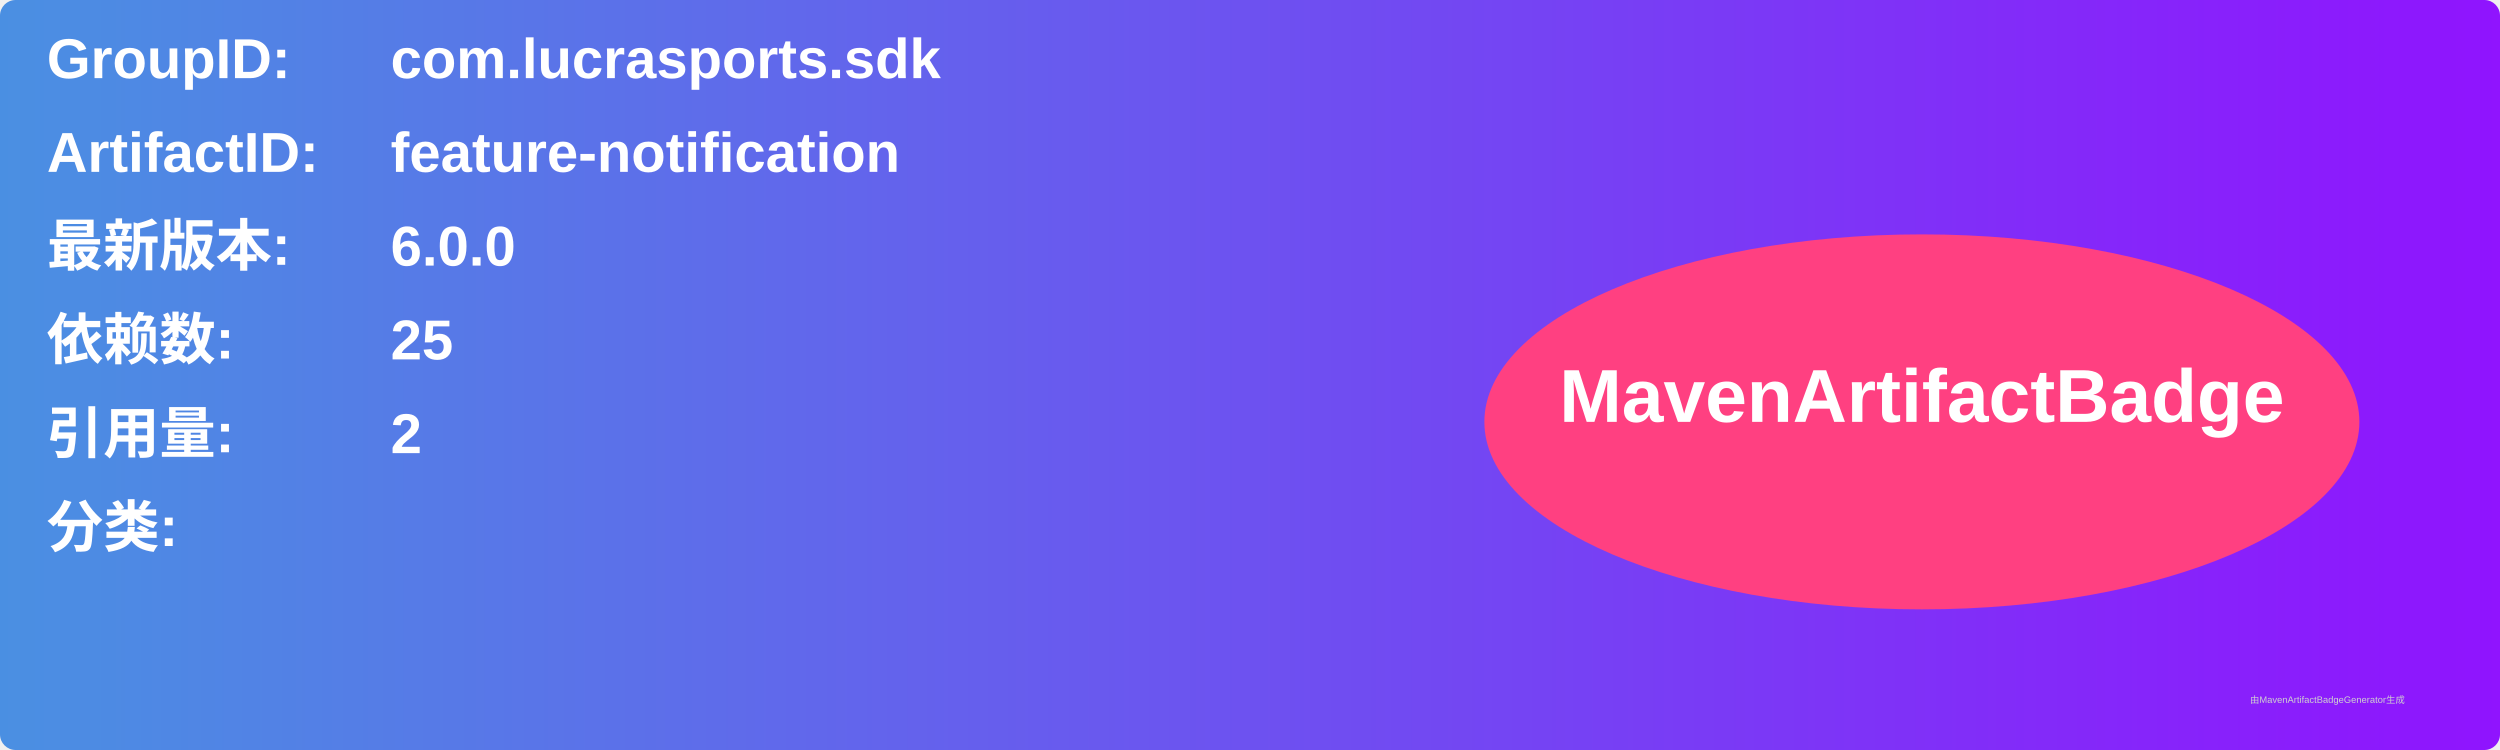
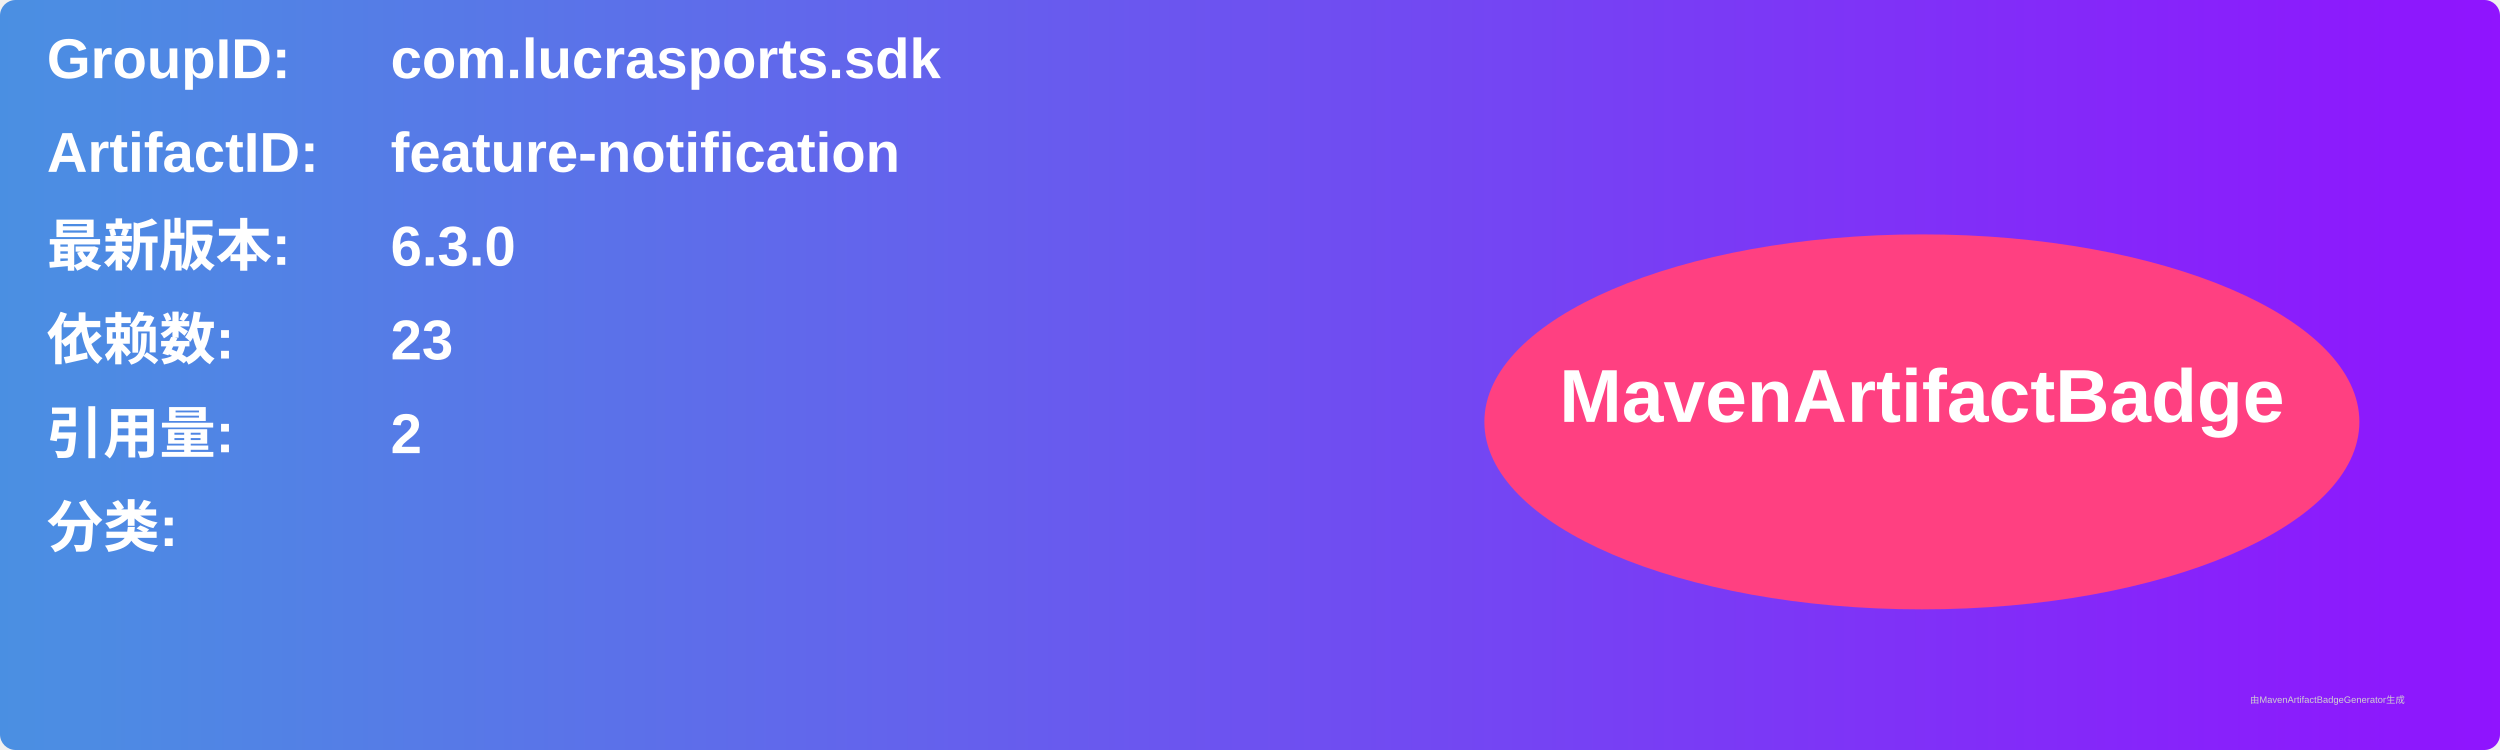
<svg xmlns="http://www.w3.org/2000/svg" width="800" height="240" viewBox="0 0 800 240">
  <linearGradient id="grad" x1="0%" y1="0%" x2="100%" y2="0%">
    <stop offset="0%" stop-color="#4a90e2" />
    <stop offset="100%" stop-color="#9013fe" />
  </linearGradient>
  <rect width="100%" height="100%" rx="5" ry="5" fill="url(#grad)" />
  <g transform="translate(15, 15)">
    <text x="0" y="10" font-family="Arial" font-size="18" fill="white" font-weight="bold" width="260">GroupID:</text>
    <text x="110" y="10" font-family="Arial" font-size="18" fill="white" font-weight="bold" width="460">com.lucrasports.sdk</text>
    <text x="0" y="40" font-family="Arial" font-size="18" fill="white" font-weight="bold" width="260">ArtifactID:</text>
    <text x="110" y="40" font-family="Arial" font-size="18" fill="white" font-weight="bold" width="460">feature-notification</text>
    <text x="0" y="70" font-family="Arial" font-size="18" fill="white" font-weight="bold">最新版本:</text>
    <text x="110" y="70" font-family="Arial" font-size="18" fill="white" font-weight="bold">
-       <tspan font-weight="bold">6.0.0</tspan>
+       <tspan font-weight="bold">6.3.0</tspan>
    </text>
    <text x="0" y="100" font-family="Arial" font-size="18" fill="white" font-weight="bold">依赖数: </text>
    <text x="110" y="100" font-family="Arial" font-size="18" fill="white">
-       <tspan font-weight="bold">25</tspan>
+       <tspan font-weight="bold">23</tspan>
    </text>
    <text x="0" y="130" font-family="Arial" font-size="18" fill="white" font-weight="bold">引用量: </text>
    <text x="110" y="130" font-family="Arial" font-size="18" fill="white">
      <tspan font-weight="bold">2</tspan>
    </text>
    <text x="0" y="160" font-family="Arial" font-size="18" fill="white" font-weight="bold">分类:</text>
    <text x="10" y="190" font-family="Arial" font-size="10" fill="white">
      <tspan font-weight="bold" />
    </text>
    <ellipse cx="600" cy="120" rx="140" ry="60" fill="#ff4081" />
    <text x="600" y="120" text-anchor="middle" font-family="Arial" font-size="24" fill="white" font-weight="bold">MavenArtifactBadge</text>
  </g>
  <text x="720" y="225" font-family="Arial" font-size="3" fill="#d0d0d0">由MavenArtifactBadgeGenerator生成</text>
</svg>
